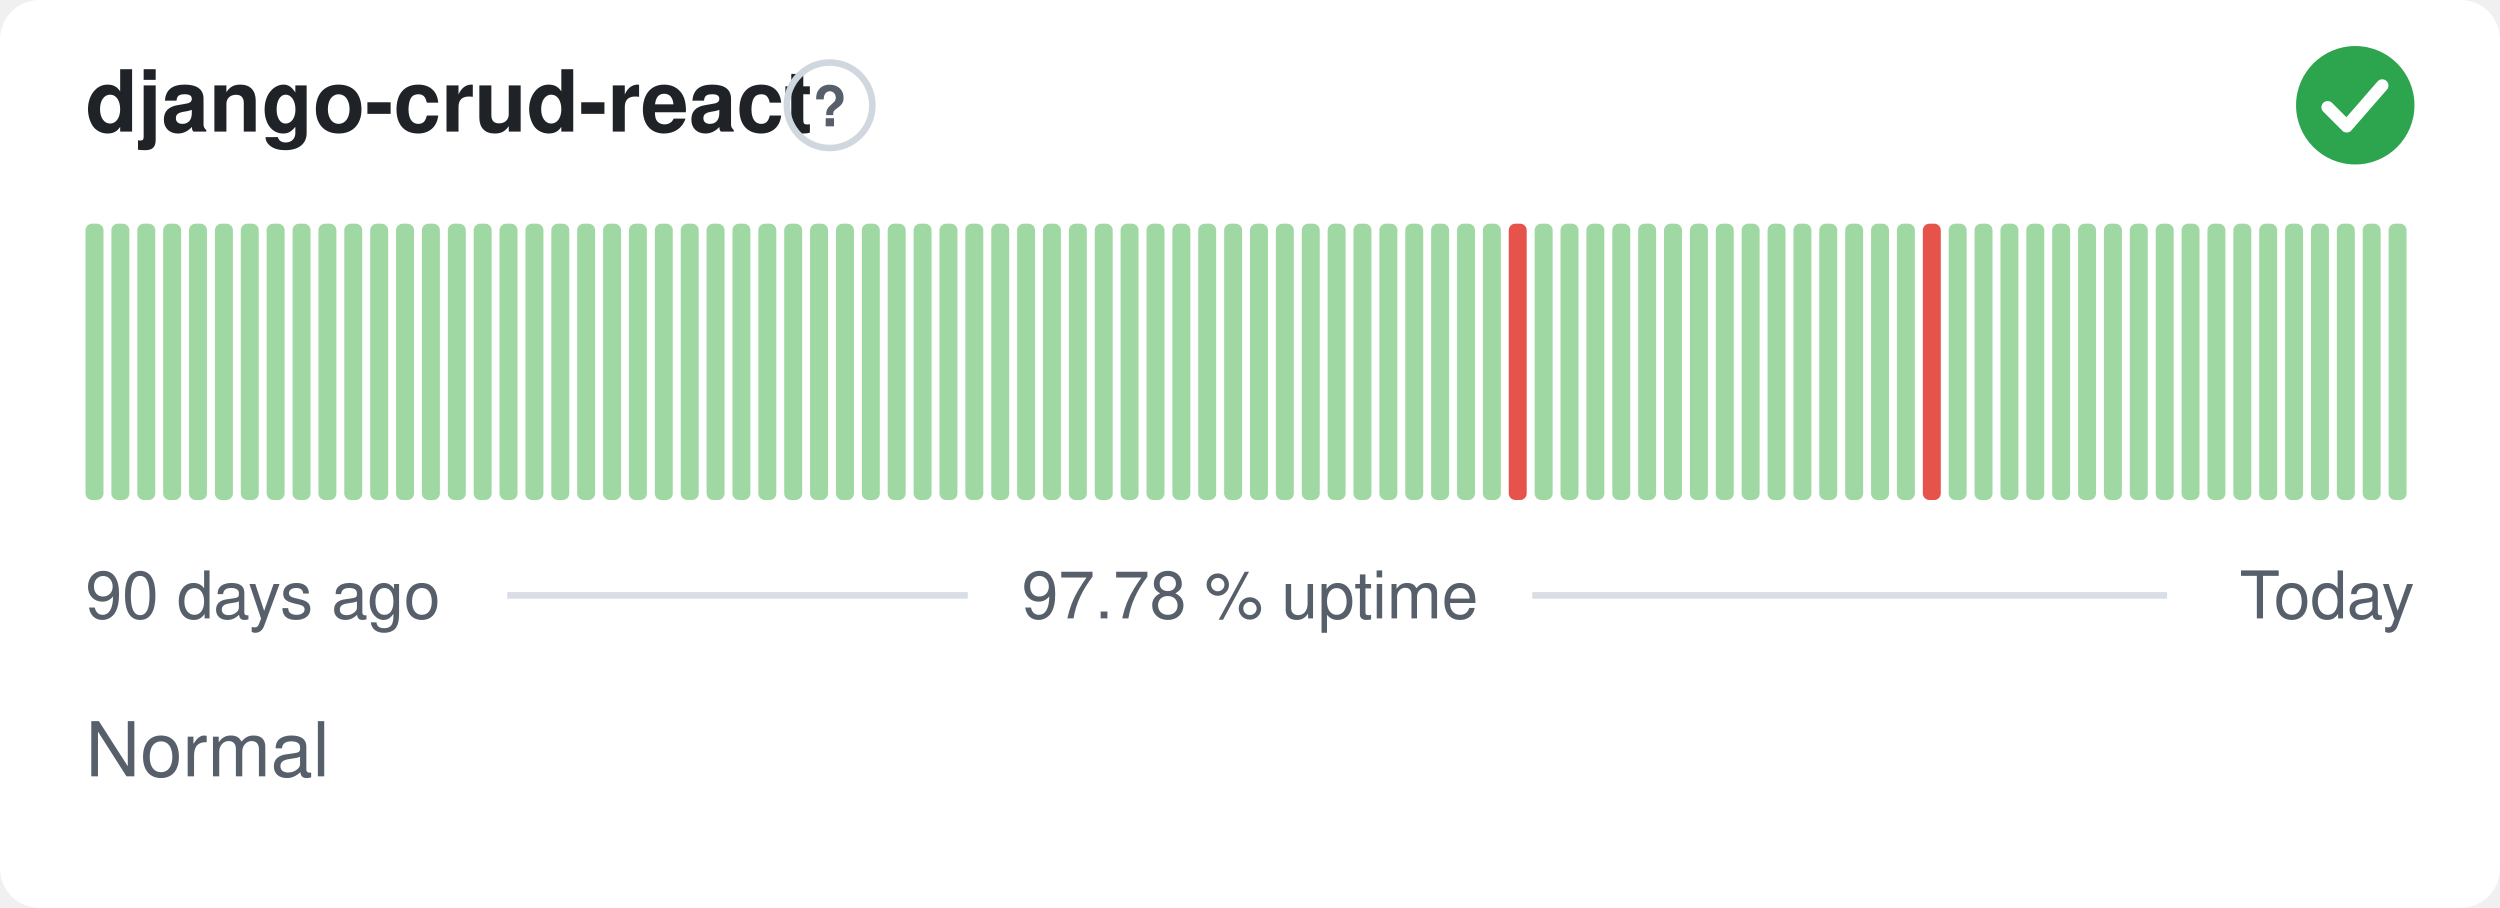
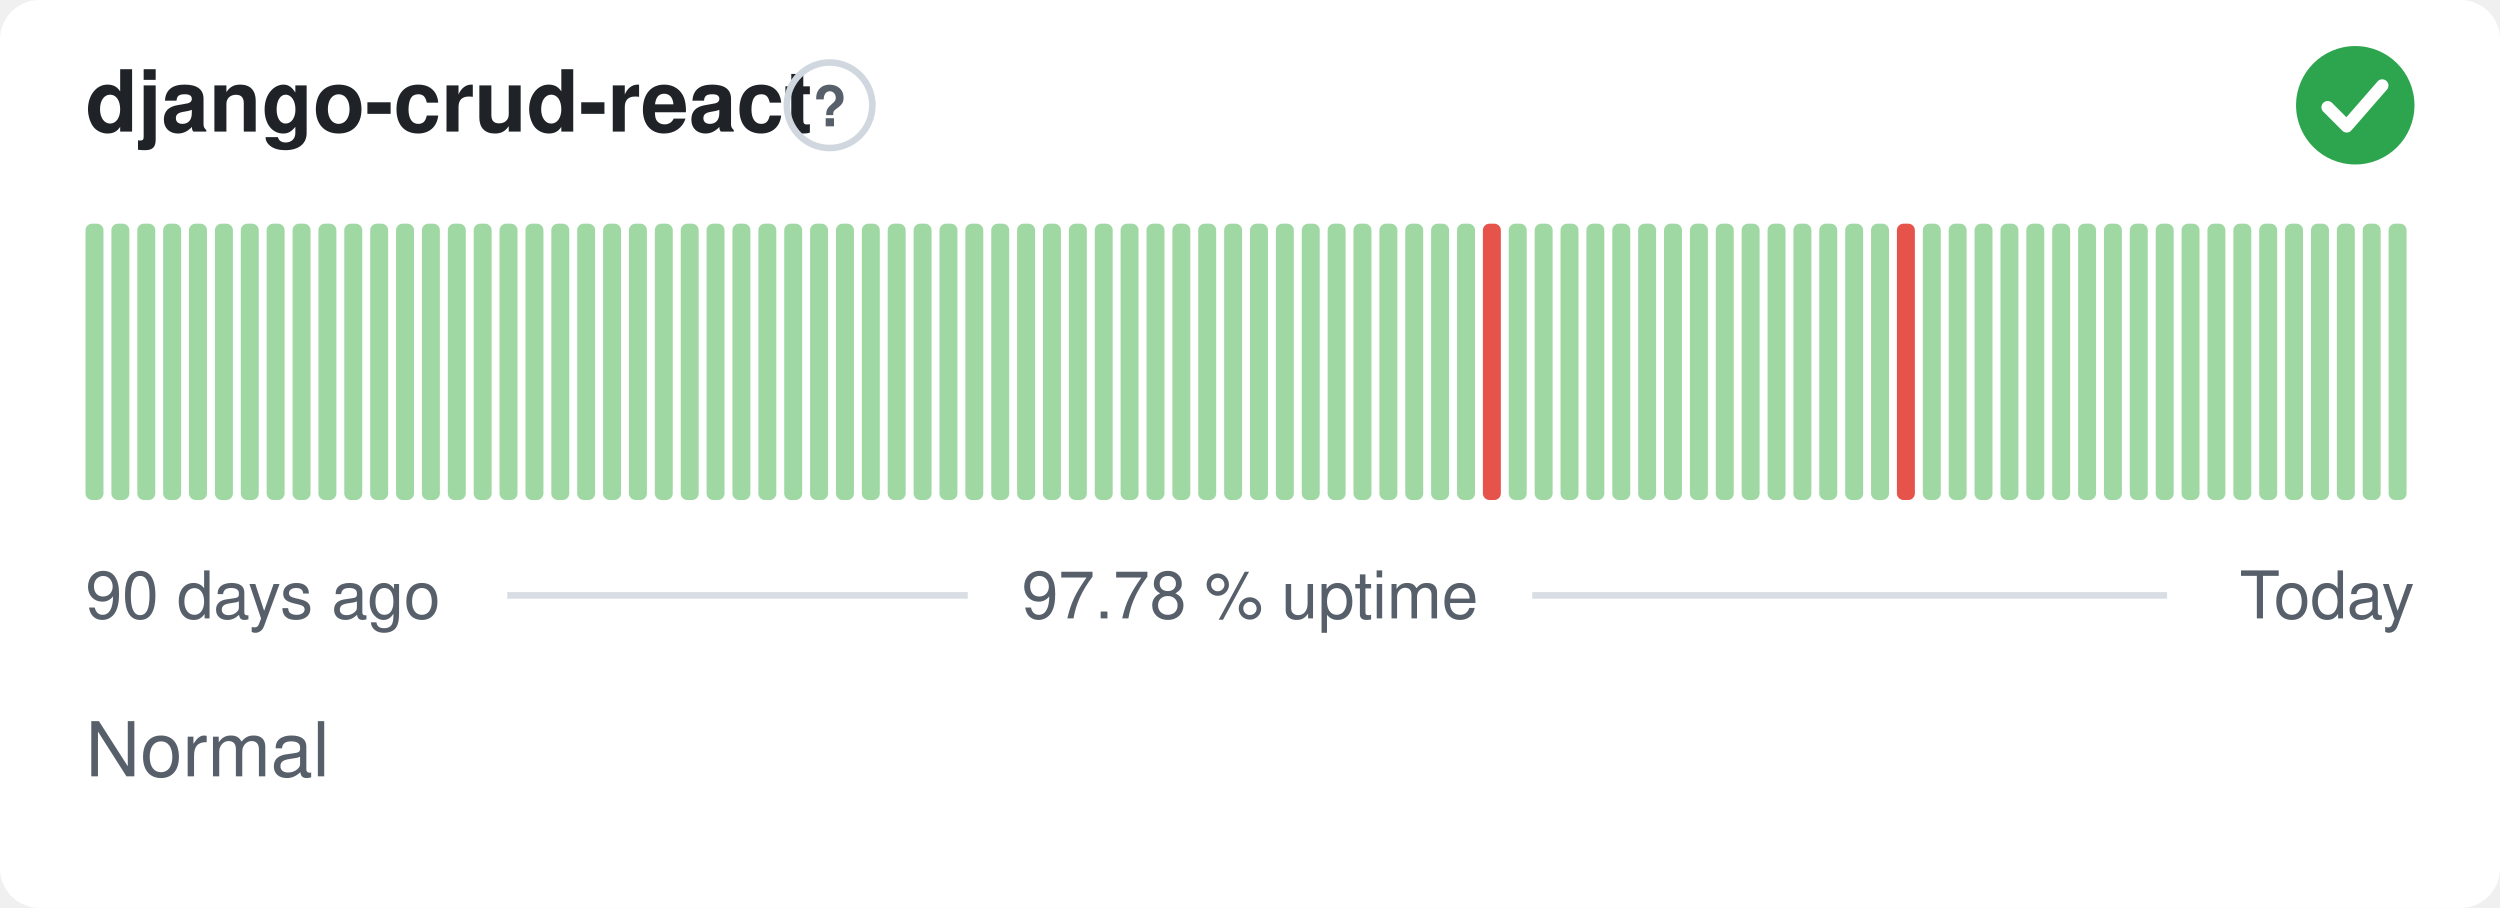
<svg xmlns="http://www.w3.org/2000/svg" width="380" height="138" viewBox="0 0 380 138" role="img" aria-label="django-crud-react: Normal, 97.78 % uptime over the last 90 days" font-family="-apple-system,BlinkMacSystemFont,'Segoe UI',Helvetica,Arial,sans-serif">
  <style>
    @media (prefers-color-scheme: dark) {
      .bg { fill: #0d1117 }
      .title { fill: #e6edf3 }
      .muted { fill: #8b949e }
      .hint { stroke: #30363d }
      .rule { stroke: #30363d }
      .nodata { fill: #21262d }
    }
  </style>
  <rect class="bg" width="380" height="138" rx="6" fill="#ffffff" />
  <text class="title" x="13" y="20" font-size="13" font-weight="600" fill="#1f2328">django-crud-react</text>
  <circle class="hint" cx="126.1" cy="16" r="6.5" fill="none" stroke="#d0d7de" stroke-width="1" />
  <text class="muted" x="126.1" y="19.2" text-anchor="middle" font-size="8.5" font-weight="700" fill="#57606a">?</text>
  <circle cx="358" cy="16" r="9" fill="#2da44e" />
  <path d="M353.80 16.30l2.90 2.90 5.40 -6.20" fill="none" stroke="#fff" stroke-width="1.89" stroke-linecap="round" stroke-linejoin="round" />
  <rect x="13.00" y="34.00" width="2.73" height="42.00" rx="1" fill="#9fd8a3" />
  <rect x="16.93" y="34.00" width="2.73" height="42.00" rx="1" fill="#9fd8a3" />
  <rect x="20.87" y="34.00" width="2.73" height="42.00" rx="1" fill="#9fd8a3" />
  <rect x="24.80" y="34.00" width="2.73" height="42.00" rx="1" fill="#9fd8a3" />
  <rect x="28.73" y="34.00" width="2.73" height="42.00" rx="1" fill="#9fd8a3" />
  <rect x="32.67" y="34.00" width="2.73" height="42.00" rx="1" fill="#9fd8a3" />
  <rect x="36.60" y="34.00" width="2.73" height="42.00" rx="1" fill="#9fd8a3" />
  <rect x="40.53" y="34.00" width="2.73" height="42.00" rx="1" fill="#9fd8a3" />
  <rect x="44.47" y="34.00" width="2.73" height="42.00" rx="1" fill="#9fd8a3" />
  <rect x="48.40" y="34.00" width="2.73" height="42.00" rx="1" fill="#9fd8a3" />
  <rect x="52.33" y="34.00" width="2.73" height="42.00" rx="1" fill="#9fd8a3" />
  <rect x="56.27" y="34.00" width="2.73" height="42.00" rx="1" fill="#9fd8a3" />
  <rect x="60.20" y="34.00" width="2.73" height="42.00" rx="1" fill="#9fd8a3" />
  <rect x="64.13" y="34.00" width="2.73" height="42.00" rx="1" fill="#9fd8a3" />
  <rect x="68.07" y="34.00" width="2.73" height="42.00" rx="1" fill="#9fd8a3" />
  <rect x="72.00" y="34.00" width="2.73" height="42.00" rx="1" fill="#9fd8a3" />
  <rect x="75.93" y="34.00" width="2.73" height="42.00" rx="1" fill="#9fd8a3" />
  <rect x="79.87" y="34.00" width="2.73" height="42.00" rx="1" fill="#9fd8a3" />
  <rect x="83.80" y="34.00" width="2.73" height="42.00" rx="1" fill="#9fd8a3" />
  <rect x="87.73" y="34.00" width="2.73" height="42.00" rx="1" fill="#9fd8a3" />
  <rect x="91.67" y="34.00" width="2.73" height="42.00" rx="1" fill="#9fd8a3" />
  <rect x="95.60" y="34.00" width="2.73" height="42.00" rx="1" fill="#9fd8a3" />
  <rect x="99.53" y="34.00" width="2.73" height="42.00" rx="1" fill="#9fd8a3" />
  <rect x="103.47" y="34.00" width="2.73" height="42.00" rx="1" fill="#9fd8a3" />
  <rect x="107.40" y="34.00" width="2.73" height="42.00" rx="1" fill="#9fd8a3" />
  <rect x="111.33" y="34.00" width="2.73" height="42.00" rx="1" fill="#9fd8a3" />
  <rect x="115.27" y="34.00" width="2.73" height="42.00" rx="1" fill="#9fd8a3" />
  <rect x="119.20" y="34.00" width="2.73" height="42.00" rx="1" fill="#9fd8a3" />
  <rect x="123.13" y="34.00" width="2.73" height="42.00" rx="1" fill="#9fd8a3" />
  <rect x="127.07" y="34.00" width="2.73" height="42.00" rx="1" fill="#9fd8a3" />
  <rect x="131.00" y="34.00" width="2.73" height="42.00" rx="1" fill="#9fd8a3" />
  <rect x="134.93" y="34.00" width="2.73" height="42.00" rx="1" fill="#9fd8a3" />
  <rect x="138.87" y="34.00" width="2.73" height="42.00" rx="1" fill="#9fd8a3" />
  <rect x="142.80" y="34.00" width="2.73" height="42.00" rx="1" fill="#9fd8a3" />
  <rect x="146.73" y="34.00" width="2.73" height="42.00" rx="1" fill="#9fd8a3" />
  <rect x="150.67" y="34.00" width="2.73" height="42.00" rx="1" fill="#9fd8a3" />
  <rect x="154.60" y="34.00" width="2.73" height="42.00" rx="1" fill="#9fd8a3" />
  <rect x="158.53" y="34.00" width="2.73" height="42.00" rx="1" fill="#9fd8a3" />
  <rect x="162.47" y="34.00" width="2.73" height="42.00" rx="1" fill="#9fd8a3" />
  <rect x="166.40" y="34.00" width="2.73" height="42.00" rx="1" fill="#9fd8a3" />
  <rect x="170.33" y="34.00" width="2.73" height="42.00" rx="1" fill="#9fd8a3" />
  <rect x="174.27" y="34.00" width="2.73" height="42.00" rx="1" fill="#9fd8a3" />
  <rect x="178.20" y="34.00" width="2.73" height="42.00" rx="1" fill="#9fd8a3" />
  <rect x="182.13" y="34.00" width="2.73" height="42.00" rx="1" fill="#9fd8a3" />
  <rect x="186.07" y="34.00" width="2.73" height="42.00" rx="1" fill="#9fd8a3" />
  <rect x="190.00" y="34.00" width="2.73" height="42.00" rx="1" fill="#9fd8a3" />
  <rect x="193.93" y="34.00" width="2.73" height="42.00" rx="1" fill="#9fd8a3" />
  <rect x="197.87" y="34.00" width="2.73" height="42.00" rx="1" fill="#9fd8a3" />
  <rect x="201.80" y="34.00" width="2.73" height="42.00" rx="1" fill="#9fd8a3" />
  <rect x="205.73" y="34.00" width="2.73" height="42.00" rx="1" fill="#9fd8a3" />
  <rect x="209.67" y="34.00" width="2.73" height="42.00" rx="1" fill="#9fd8a3" />
  <rect x="213.60" y="34.00" width="2.73" height="42.00" rx="1" fill="#9fd8a3" />
  <rect x="217.53" y="34.00" width="2.73" height="42.00" rx="1" fill="#9fd8a3" />
  <rect x="221.47" y="34.00" width="2.73" height="42.00" rx="1" fill="#9fd8a3" />
-   <rect x="225.40" y="34.00" width="2.73" height="42.00" rx="1" fill="#9fd8a3" />
-   <rect x="229.33" y="34.00" width="2.73" height="42.00" rx="1" fill="#e5534b" />
+   <rect x="225.40" y="34.00" width="2.73" height="42.00" rx="1" fill="#e5534b" />
+   <rect x="229.33" y="34.00" width="2.73" height="42.00" rx="1" fill="#9fd8a3" />
  <rect x="233.27" y="34.00" width="2.73" height="42.00" rx="1" fill="#9fd8a3" />
  <rect x="237.20" y="34.00" width="2.73" height="42.00" rx="1" fill="#9fd8a3" />
  <rect x="241.13" y="34.00" width="2.73" height="42.00" rx="1" fill="#9fd8a3" />
  <rect x="245.07" y="34.00" width="2.73" height="42.00" rx="1" fill="#9fd8a3" />
  <rect x="249.00" y="34.00" width="2.73" height="42.00" rx="1" fill="#9fd8a3" />
  <rect x="252.93" y="34.00" width="2.73" height="42.00" rx="1" fill="#9fd8a3" />
  <rect x="256.87" y="34.00" width="2.73" height="42.00" rx="1" fill="#9fd8a3" />
  <rect x="260.80" y="34.00" width="2.73" height="42.00" rx="1" fill="#9fd8a3" />
  <rect x="264.73" y="34.00" width="2.73" height="42.00" rx="1" fill="#9fd8a3" />
  <rect x="268.67" y="34.00" width="2.73" height="42.00" rx="1" fill="#9fd8a3" />
  <rect x="272.60" y="34.00" width="2.73" height="42.00" rx="1" fill="#9fd8a3" />
  <rect x="276.53" y="34.00" width="2.73" height="42.00" rx="1" fill="#9fd8a3" />
  <rect x="280.47" y="34.00" width="2.73" height="42.00" rx="1" fill="#9fd8a3" />
  <rect x="284.40" y="34.00" width="2.73" height="42.00" rx="1" fill="#9fd8a3" />
-   <rect x="288.33" y="34.00" width="2.73" height="42.00" rx="1" fill="#9fd8a3" />
-   <rect x="292.27" y="34.00" width="2.73" height="42.00" rx="1" fill="#e5534b" />
+   <rect x="288.33" y="34.00" width="2.73" height="42.00" rx="1" fill="#e5534b" />
+   <rect x="292.27" y="34.00" width="2.73" height="42.00" rx="1" fill="#9fd8a3" />
  <rect x="296.20" y="34.00" width="2.73" height="42.00" rx="1" fill="#9fd8a3" />
  <rect x="300.13" y="34.00" width="2.73" height="42.00" rx="1" fill="#9fd8a3" />
  <rect x="304.07" y="34.00" width="2.73" height="42.00" rx="1" fill="#9fd8a3" />
  <rect x="308.00" y="34.00" width="2.73" height="42.00" rx="1" fill="#9fd8a3" />
  <rect x="311.93" y="34.00" width="2.73" height="42.00" rx="1" fill="#9fd8a3" />
  <rect x="315.87" y="34.00" width="2.73" height="42.00" rx="1" fill="#9fd8a3" />
  <rect x="319.80" y="34.00" width="2.73" height="42.00" rx="1" fill="#9fd8a3" />
  <rect x="323.73" y="34.00" width="2.73" height="42.00" rx="1" fill="#9fd8a3" />
  <rect x="327.67" y="34.00" width="2.73" height="42.00" rx="1" fill="#9fd8a3" />
  <rect x="331.60" y="34.00" width="2.73" height="42.00" rx="1" fill="#9fd8a3" />
  <rect x="335.53" y="34.00" width="2.73" height="42.00" rx="1" fill="#9fd8a3" />
  <rect x="339.47" y="34.00" width="2.73" height="42.00" rx="1" fill="#9fd8a3" />
  <rect x="343.40" y="34.00" width="2.73" height="42.00" rx="1" fill="#9fd8a3" />
  <rect x="347.33" y="34.00" width="2.73" height="42.00" rx="1" fill="#9fd8a3" />
  <rect x="351.27" y="34.00" width="2.73" height="42.00" rx="1" fill="#9fd8a3" />
  <rect x="355.20" y="34.00" width="2.73" height="42.00" rx="1" fill="#9fd8a3" />
  <rect x="359.13" y="34.00" width="2.73" height="42.00" rx="1" fill="#9fd8a3" />
  <rect x="363.07" y="34.00" width="2.73" height="42.00" rx="1" fill="#9fd8a3" />
  <text class="muted" x="13" y="94" font-size="10" fill="#57606a">90 days ago</text>
  <text class="muted" x="190" y="94" text-anchor="middle" font-size="10" fill="#57606a">97.78 % uptime</text>
  <text class="muted" x="367" y="94" text-anchor="end" font-size="10" fill="#57606a">Today</text>
  <line class="rule" x1="77.1" y1="90.5" x2="147.1" y2="90.5" stroke="#d8dee4" stroke-width="1" />
  <line class="rule" x1="232.9" y1="90.5" x2="329.4" y2="90.5" stroke="#d8dee4" stroke-width="1" />
  <text class="muted" x="13" y="118" font-size="11.5" fill="#57606a">Normal</text>
</svg>
